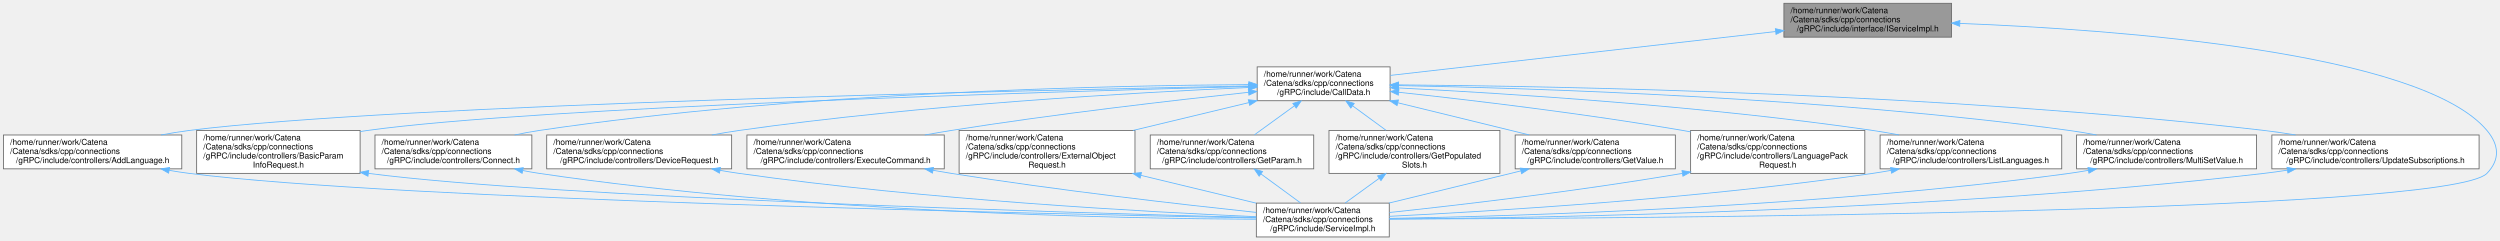
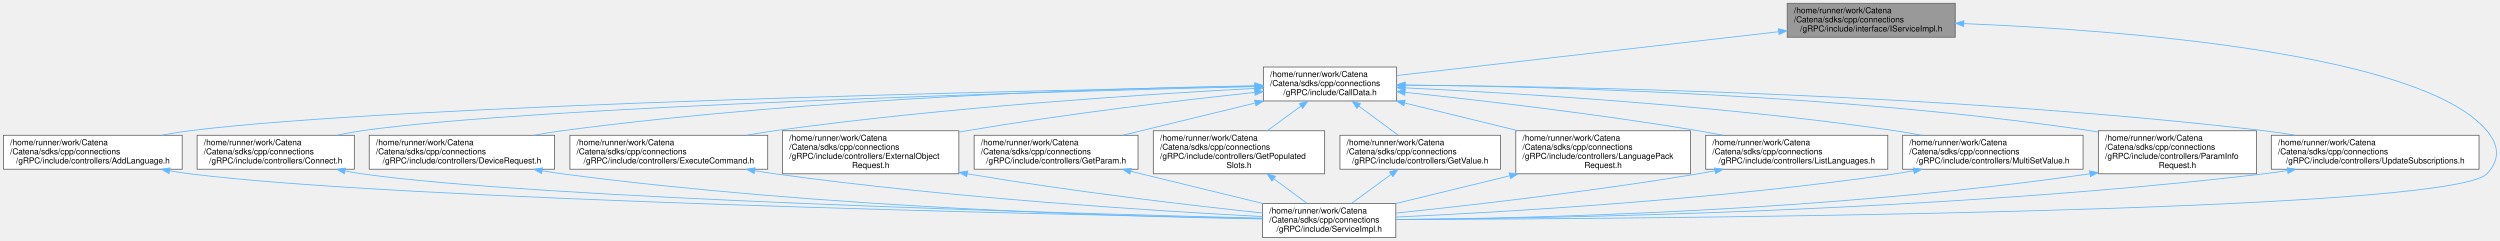
- <svg xmlns="http://www.w3.org/2000/svg" xmlns:xlink="http://www.w3.org/1999/xlink" width="3028pt" height="291pt" viewBox="0.00 0.00 3027.65 291.00">
+ <svg xmlns="http://www.w3.org/2000/svg" xmlns:xlink="http://www.w3.org/1999/xlink" width="3021pt" height="291pt" viewBox="0.00 0.00 3020.64 291.00">
  <g id="graph0" class="graph" transform="scale(1 1) rotate(0) translate(4 287)">
    <g id="Node000001" class="node">
      <g id="a_Node000001">
        <a xlink:title="Interface class for the gRPC API Implementation.">
-           <polygon fill="#999999" stroke="#666666" points="2359.5,-283 2156.5,-283 2156.5,-242 2359.5,-242 2359.5,-283" />
-           <text text-anchor="start" x="2164.5" y="-271" font-family="Helvetica,sans-Serif" font-size="10.00">/home/runner/work/Catena</text>
-           <text text-anchor="start" x="2164.5" y="-260" font-family="Helvetica,sans-Serif" font-size="10.00">/Catena/sdks/cpp/connections</text>
-           <text text-anchor="middle" x="2258" y="-249" font-family="Helvetica,sans-Serif" font-size="10.00">/gRPC/include/interface/IServiceImpl.h</text>
+           <polygon fill="#999999" stroke="#666666" points="2358.5,-283 2155.5,-283 2155.5,-242 2358.5,-242 2358.5,-283" />
+           <text text-anchor="start" x="2163.5" y="-271" font-family="Helvetica,sans-Serif" font-size="10.00">/home/runner/work/Catena</text>
+           <text text-anchor="start" x="2163.5" y="-260" font-family="Helvetica,sans-Serif" font-size="10.00">/Catena/sdks/cpp/connections</text>
+           <text text-anchor="middle" x="2257" y="-249" font-family="Helvetica,sans-Serif" font-size="10.00">/gRPC/include/interface/IServiceImpl.h</text>
        </a>
      </g>
    </g>
    <g id="Node000002" class="node">
      <g id="a_Node000002">
        <a xlink:href="CallData_8h.html" target="_top" xlink:title="Base class for gRPC CallData classes which defines getJWSToken_().">
-           <polygon fill="white" stroke="#666666" points="1679.5,-206 1518.5,-206 1518.5,-165 1679.5,-165 1679.5,-206" />
-           <text text-anchor="start" x="1526.5" y="-194" font-family="Helvetica,sans-Serif" font-size="10.00">/home/runner/work/Catena</text>
-           <text text-anchor="start" x="1526.5" y="-183" font-family="Helvetica,sans-Serif" font-size="10.00">/Catena/sdks/cpp/connections</text>
-           <text text-anchor="middle" x="1599" y="-172" font-family="Helvetica,sans-Serif" font-size="10.00">/gRPC/include/CallData.h</text>
+           <polygon fill="white" stroke="#666666" points="1683.5,-206 1522.5,-206 1522.5,-165 1683.5,-165 1683.5,-206" />
+           <text text-anchor="start" x="1530.5" y="-194" font-family="Helvetica,sans-Serif" font-size="10.00">/home/runner/work/Catena</text>
+           <text text-anchor="start" x="1530.5" y="-183" font-family="Helvetica,sans-Serif" font-size="10.00">/Catena/sdks/cpp/connections</text>
+           <text text-anchor="middle" x="1603" y="-172" font-family="Helvetica,sans-Serif" font-size="10.00">/gRPC/include/CallData.h</text>
        </a>
      </g>
    </g>
    <g id="edge1_Node000001_Node000002" class="edge">
      <g id="a_edge1_Node000001_Node000002">
        <a xlink:title=" ">
-           <path fill="none" stroke="#63b8ff" d="M2146.31,-248.79C2014.04,-233.73 1796.93,-209.03 1679.86,-195.7" />
-           <polygon fill="#63b8ff" stroke="#63b8ff" points="2146.14,-252.29 2156.48,-249.95 2146.94,-245.34 2146.14,-252.29" />
+           <path fill="none" stroke="#63b8ff" d="M2145.1,-248.67C2013.99,-233.63 1799.97,-209.09 1683.95,-195.78" />
+           <polygon fill="#63b8ff" stroke="#63b8ff" points="2144.84,-252.16 2155.17,-249.82 2145.64,-245.21 2144.84,-252.16" />
        </a>
      </g>
    </g>
    <g id="Node000004" class="node">
      <g id="a_Node000004">
        <a xlink:href="gRPC_2include_2ServiceImpl_8h.html" target="_top" xlink:title="Implements Catena gRPC request handlers.">
-           <polygon fill="white" stroke="#666666" points="1678.5,-41 1517.5,-41 1517.5,0 1678.5,0 1678.5,-41" />
-           <text text-anchor="start" x="1525.5" y="-29" font-family="Helvetica,sans-Serif" font-size="10.00">/home/runner/work/Catena</text>
-           <text text-anchor="start" x="1525.5" y="-18" font-family="Helvetica,sans-Serif" font-size="10.00">/Catena/sdks/cpp/connections</text>
-           <text text-anchor="middle" x="1598" y="-7" font-family="Helvetica,sans-Serif" font-size="10.00">/gRPC/include/ServiceImpl.h</text>
+           <polygon fill="white" stroke="#666666" points="1682.5,-41 1521.5,-41 1521.5,0 1682.5,0 1682.5,-41" />
+           <text text-anchor="start" x="1529.5" y="-29" font-family="Helvetica,sans-Serif" font-size="10.00">/home/runner/work/Catena</text>
+           <text text-anchor="start" x="1529.5" y="-18" font-family="Helvetica,sans-Serif" font-size="10.00">/Catena/sdks/cpp/connections</text>
+           <text text-anchor="middle" x="1602" y="-7" font-family="Helvetica,sans-Serif" font-size="10.00">/gRPC/include/ServiceImpl.h</text>
        </a>
      </g>
    </g>
    <g id="edge28_Node000001_Node000004" class="edge">
      <g id="a_edge28_Node000001_Node000004">
        <a xlink:title=" ">
-           <path fill="none" stroke="#63b8ff" d="M2369.76,-258.65C2558.53,-251.23 2927.84,-224.56 3008,-129 3022.85,-111.29 3024.02,-93.66 3008,-77 2961.72,-28.86 1971.22,-22.46 1678.67,-21.62" />
-           <polygon fill="#63b8ff" stroke="#63b8ff" points="2369.39,-255.17 2359.53,-259.04 2369.66,-262.16 2369.39,-255.17" />
+           <path fill="none" stroke="#63b8ff" d="M2368.98,-258.47C2556.58,-250.77 2921.69,-223.69 3001,-129 3015.84,-111.28 3017.01,-93.66 3001,-77 2955.11,-29.26 1973.44,-22.58 1682.54,-21.65" />
+           <polygon fill="#63b8ff" stroke="#63b8ff" points="2368.66,-254.98 2358.81,-258.87 2368.94,-261.97 2368.66,-254.98" />
        </a>
      </g>
    </g>
    <g id="Node000003" class="node">
      <g id="a_Node000003">
        <a xlink:href="AddLanguage_8h.html" target="_top" xlink:title="Implements Catena gRPC AddLanguage.">
          <polygon fill="white" stroke="#666666" points="216,-123.5 0,-123.5 0,-82.5 216,-82.5 216,-123.5" />
          <text text-anchor="start" x="8" y="-111.5" font-family="Helvetica,sans-Serif" font-size="10.00">/home/runner/work/Catena</text>
          <text text-anchor="start" x="8" y="-100.5" font-family="Helvetica,sans-Serif" font-size="10.00">/Catena/sdks/cpp/connections</text>
          <text text-anchor="middle" x="108" y="-89.5" font-family="Helvetica,sans-Serif" font-size="10.00">/gRPC/include/controllers/AddLanguage.h</text>
        </a>
      </g>
    </g>
    <g id="edge2_Node000002_Node000003" class="edge">
      <g id="a_edge2_Node000002_Node000003">
        <a xlink:title=" ">
-           <path fill="none" stroke="#63b8ff" d="M1508.08,-182.85C1243.06,-177.71 474.37,-160.45 225,-129 213.87,-127.6 202.23,-125.67 190.79,-123.51" />
-           <polygon fill="#63b8ff" stroke="#63b8ff" points="1508.36,-186.35 1518.43,-183.05 1508.5,-179.35 1508.36,-186.35" />
+           <path fill="none" stroke="#63b8ff" d="M1511.81,-182.85C1246.02,-177.74 475.1,-160.52 225,-129 213.87,-127.6 202.23,-125.67 190.79,-123.51" />
+           <polygon fill="#63b8ff" stroke="#63b8ff" points="1512.13,-186.36 1522.19,-183.05 1512.26,-179.36 1512.13,-186.36" />
        </a>
      </g>
    </g>
    <g id="Node000005" class="node">
      <g id="a_Node000005">
-         <a xlink:href="gRPC_2include_2controllers_2BasicParamInfoRequest_8h.html" target="_top" xlink:title="Implements Catena gRPC BasicParamInfoRequest.">
-           <polygon fill="white" stroke="#666666" points="432,-129 234,-129 234,-77 432,-77 432,-129" />
-           <text text-anchor="start" x="242" y="-117" font-family="Helvetica,sans-Serif" font-size="10.00">/home/runner/work/Catena</text>
-           <text text-anchor="start" x="242" y="-106" font-family="Helvetica,sans-Serif" font-size="10.00">/Catena/sdks/cpp/connections</text>
-           <text text-anchor="start" x="242" y="-95" font-family="Helvetica,sans-Serif" font-size="10.00">/gRPC/include/controllers/BasicParam</text>
-           <text text-anchor="middle" x="333" y="-84" font-family="Helvetica,sans-Serif" font-size="10.00">InfoRequest.h</text>
+         <a xlink:href="connections_2gRPC_2include_2controllers_2Connect_8h.html" target="_top" xlink:title="Implements Catena gRPC Connect.">
+           <polygon fill="white" stroke="#666666" points="424,-123.5 234,-123.5 234,-82.5 424,-82.5 424,-123.5" />
+           <text text-anchor="start" x="242" y="-111.5" font-family="Helvetica,sans-Serif" font-size="10.00">/home/runner/work/Catena</text>
+           <text text-anchor="start" x="242" y="-100.5" font-family="Helvetica,sans-Serif" font-size="10.00">/Catena/sdks/cpp/connections</text>
+           <text text-anchor="middle" x="329" y="-89.5" font-family="Helvetica,sans-Serif" font-size="10.00">/gRPC/include/controllers/Connect.h</text>
        </a>
      </g>
    </g>
    <g id="edge4_Node000002_Node000005" class="edge">
      <g id="a_edge4_Node000002_Node000005">
        <a xlink:title=" ">
-           <path fill="none" stroke="#63b8ff" d="M1507.87,-182.25C1272.17,-176.09 646.53,-157.48 441,-129 438.05,-128.59 435.05,-128.14 432.04,-127.65" />
-           <polygon fill="#63b8ff" stroke="#63b8ff" points="1508.03,-185.75 1518.12,-182.51 1508.21,-178.76 1508.03,-185.75" />
+           <path fill="none" stroke="#63b8ff" d="M1512.19,-182.41C1275,-176.58 640.91,-158.65 433,-129 423.16,-127.6 412.9,-125.69 402.81,-123.55" />
+           <polygon fill="#63b8ff" stroke="#63b8ff" points="1512.42,-185.91 1522.5,-182.66 1512.59,-178.92 1512.42,-185.91" />
        </a>
      </g>
    </g>
    <g id="Node000006" class="node">
      <g id="a_Node000006">
-         <a xlink:href="connections_2gRPC_2include_2controllers_2Connect_8h.html" target="_top" xlink:title="Implements Catena gRPC Connect.">
-           <polygon fill="white" stroke="#666666" points="640,-123.5 450,-123.5 450,-82.5 640,-82.5 640,-123.5" />
-           <text text-anchor="start" x="458" y="-111.5" font-family="Helvetica,sans-Serif" font-size="10.00">/home/runner/work/Catena</text>
-           <text text-anchor="start" x="458" y="-100.5" font-family="Helvetica,sans-Serif" font-size="10.00">/Catena/sdks/cpp/connections</text>
-           <text text-anchor="middle" x="545" y="-89.5" font-family="Helvetica,sans-Serif" font-size="10.00">/gRPC/include/controllers/Connect.h</text>
+         <a xlink:href="gRPC_2include_2controllers_2DeviceRequest_8h.html" target="_top" xlink:title="Implements Catena gRPC DeviceRequest.">
+           <polygon fill="white" stroke="#666666" points="666,-123.5 442,-123.5 442,-82.5 666,-82.5 666,-123.5" />
+           <text text-anchor="start" x="450" y="-111.5" font-family="Helvetica,sans-Serif" font-size="10.00">/home/runner/work/Catena</text>
+           <text text-anchor="start" x="450" y="-100.5" font-family="Helvetica,sans-Serif" font-size="10.00">/Catena/sdks/cpp/connections</text>
+           <text text-anchor="middle" x="554" y="-89.5" font-family="Helvetica,sans-Serif" font-size="10.00">/gRPC/include/controllers/DeviceRequest.h</text>
        </a>
      </g>
    </g>
    <g id="edge6_Node000002_Node000006" class="edge">
      <g id="a_edge6_Node000002_Node000006">
        <a xlink:title=" ">
-           <path fill="none" stroke="#63b8ff" d="M1508.3,-184.54C1338.64,-183.44 962.1,-175.4 649,-129 639.26,-127.56 629.1,-125.64 619.11,-123.51" />
-           <polygon fill="#63b8ff" stroke="#63b8ff" points="1508.42,-188.04 1518.44,-184.6 1508.46,-181.04 1508.42,-188.04" />
+           <path fill="none" stroke="#63b8ff" d="M1512.05,-183.4C1345.36,-180.42 980.01,-169.42 675,-129 663.94,-127.53 652.38,-125.63 640.99,-123.53" />
+           <polygon fill="#63b8ff" stroke="#63b8ff" points="1512.19,-186.9 1522.25,-183.57 1512.32,-179.9 1512.19,-186.9" />
        </a>
      </g>
    </g>
    <g id="Node000007" class="node">
      <g id="a_Node000007">
-         <a xlink:href="gRPC_2include_2controllers_2DeviceRequest_8h.html" target="_top" xlink:title="Implements Catena gRPC DeviceRequest.">
-           <polygon fill="white" stroke="#666666" points="882,-123.5 658,-123.5 658,-82.5 882,-82.5 882,-123.5" />
-           <text text-anchor="start" x="666" y="-111.5" font-family="Helvetica,sans-Serif" font-size="10.00">/home/runner/work/Catena</text>
-           <text text-anchor="start" x="666" y="-100.5" font-family="Helvetica,sans-Serif" font-size="10.00">/Catena/sdks/cpp/connections</text>
-           <text text-anchor="middle" x="770" y="-89.5" font-family="Helvetica,sans-Serif" font-size="10.00">/gRPC/include/controllers/DeviceRequest.h</text>
+         <a xlink:href="gRPC_2include_2controllers_2ExecuteCommand_8h.html" target="_top" xlink:title="Implements Catena gRPC ExecuteCommand.">
+           <polygon fill="white" stroke="#666666" points="923.5,-123.5 684.5,-123.5 684.5,-82.5 923.5,-82.5 923.5,-123.5" />
+           <text text-anchor="start" x="692.5" y="-111.5" font-family="Helvetica,sans-Serif" font-size="10.00">/home/runner/work/Catena</text>
+           <text text-anchor="start" x="692.5" y="-100.5" font-family="Helvetica,sans-Serif" font-size="10.00">/Catena/sdks/cpp/connections</text>
+           <text text-anchor="middle" x="804" y="-89.5" font-family="Helvetica,sans-Serif" font-size="10.00">/gRPC/include/controllers/ExecuteCommand.h</text>
        </a>
      </g>
    </g>
    <g id="edge8_Node000002_Node000007" class="edge">
      <g id="a_edge8_Node000002_Node000007">
        <a xlink:title=" ">
-           <path fill="none" stroke="#63b8ff" d="M1508.18,-181.03C1373.07,-175.04 1111.39,-160.28 891,-129 880.27,-127.48 869.07,-125.58 858,-123.52" />
-           <polygon fill="#63b8ff" stroke="#63b8ff" points="1508.33,-184.54 1518.48,-181.48 1508.64,-177.55 1508.33,-184.54" />
+           <path fill="none" stroke="#63b8ff" d="M1512.13,-180.17C1382.8,-173.29 1138.44,-157.61 932,-129 920.9,-127.46 909.3,-125.58 897.82,-123.55" />
+           <polygon fill="#63b8ff" stroke="#63b8ff" points="1512.21,-183.68 1522.38,-180.71 1512.58,-176.69 1512.21,-183.68" />
        </a>
      </g>
    </g>
    <g id="Node000008" class="node">
      <g id="a_Node000008">
-         <a xlink:href="gRPC_2include_2controllers_2ExecuteCommand_8h.html" target="_top" xlink:title="Implements Catena gRPC ExecuteCommand.">
-           <polygon fill="white" stroke="#666666" points="1139.5,-123.5 900.5,-123.5 900.5,-82.5 1139.5,-82.5 1139.5,-123.5" />
-           <text text-anchor="start" x="908.5" y="-111.5" font-family="Helvetica,sans-Serif" font-size="10.00">/home/runner/work/Catena</text>
-           <text text-anchor="start" x="908.5" y="-100.5" font-family="Helvetica,sans-Serif" font-size="10.00">/Catena/sdks/cpp/connections</text>
-           <text text-anchor="middle" x="1020" y="-89.5" font-family="Helvetica,sans-Serif" font-size="10.00">/gRPC/include/controllers/ExecuteCommand.h</text>
+         <a xlink:href="ExternalObjectRequest_8h.html" target="_top" xlink:title="Implements Catena gRPC ExternalObjectRequest.">
+           <polygon fill="white" stroke="#666666" points="1154.5,-129 941.5,-129 941.5,-77 1154.5,-77 1154.5,-129" />
+           <text text-anchor="start" x="949.5" y="-117" font-family="Helvetica,sans-Serif" font-size="10.00">/home/runner/work/Catena</text>
+           <text text-anchor="start" x="949.5" y="-106" font-family="Helvetica,sans-Serif" font-size="10.00">/Catena/sdks/cpp/connections</text>
+           <text text-anchor="start" x="949.5" y="-95" font-family="Helvetica,sans-Serif" font-size="10.00">/gRPC/include/controllers/ExternalObject</text>
+           <text text-anchor="middle" x="1048" y="-84" font-family="Helvetica,sans-Serif" font-size="10.00">Request.h</text>
        </a>
      </g>
    </g>
    <g id="edge10_Node000002_Node000008" class="edge">
      <g id="a_edge10_Node000002_Node000008">
        <a xlink:title=" ">
-           <path fill="none" stroke="#63b8ff" d="M1508.07,-175.21C1416.79,-165.44 1272.28,-148.76 1148,-129 1137.6,-127.35 1126.76,-125.47 1115.97,-123.5" />
-           <polygon fill="#63b8ff" stroke="#63b8ff" points="1507.79,-178.7 1518.1,-176.28 1508.53,-171.74 1507.79,-178.7" />
+           <path fill="none" stroke="#63b8ff" d="M1512.12,-175.33C1423.1,-165.8 1283.77,-149.44 1164,-129 1160.95,-128.48 1157.87,-127.94 1154.75,-127.37" />
+           <polygon fill="#63b8ff" stroke="#63b8ff" points="1511.87,-178.82 1522.18,-176.4 1512.61,-171.86 1511.87,-178.82" />
        </a>
      </g>
    </g>
    <g id="Node000009" class="node">
      <g id="a_Node000009">
-         <a xlink:href="ExternalObjectRequest_8h.html" target="_top" xlink:title="Implements Catena gRPC ExternalObjectRequest.">
-           <polygon fill="white" stroke="#666666" points="1370.5,-129 1157.5,-129 1157.5,-77 1370.5,-77 1370.5,-129" />
-           <text text-anchor="start" x="1165.5" y="-117" font-family="Helvetica,sans-Serif" font-size="10.00">/home/runner/work/Catena</text>
-           <text text-anchor="start" x="1165.5" y="-106" font-family="Helvetica,sans-Serif" font-size="10.00">/Catena/sdks/cpp/connections</text>
-           <text text-anchor="start" x="1165.5" y="-95" font-family="Helvetica,sans-Serif" font-size="10.00">/gRPC/include/controllers/ExternalObject</text>
-           <text text-anchor="middle" x="1264" y="-84" font-family="Helvetica,sans-Serif" font-size="10.00">Request.h</text>
+         <a xlink:href="gRPC_2include_2controllers_2GetParam_8h.html" target="_top" xlink:title="Implements Catena gRPC GetParam.">
+           <polygon fill="white" stroke="#666666" points="1371,-123.5 1173,-123.5 1173,-82.5 1371,-82.5 1371,-123.5" />
+           <text text-anchor="start" x="1181" y="-111.5" font-family="Helvetica,sans-Serif" font-size="10.00">/home/runner/work/Catena</text>
+           <text text-anchor="start" x="1181" y="-100.5" font-family="Helvetica,sans-Serif" font-size="10.00">/Catena/sdks/cpp/connections</text>
+           <text text-anchor="middle" x="1272" y="-89.5" font-family="Helvetica,sans-Serif" font-size="10.00">/gRPC/include/controllers/GetParam.h</text>
        </a>
      </g>
    </g>
    <g id="edge12_Node000002_Node000009" class="edge">
      <g id="a_edge12_Node000002_Node000009">
        <a xlink:title=" ">
-           <path fill="none" stroke="#63b8ff" d="M1508.38,-162.72C1465.07,-152.32 1413,-139.8 1368.07,-129.01" />
-           <polygon fill="#63b8ff" stroke="#63b8ff" points="1507.79,-166.18 1518.33,-165.12 1509.43,-159.38 1507.79,-166.18" />
+           <path fill="none" stroke="#63b8ff" d="M1512.59,-162.51C1462.49,-150.33 1400.73,-135.31 1352.34,-123.54" />
+           <polygon fill="#63b8ff" stroke="#63b8ff" points="1511.91,-165.95 1522.45,-164.91 1513.56,-159.15 1511.91,-165.95" />
        </a>
      </g>
    </g>
    <g id="Node000010" class="node">
      <g id="a_Node000010">
-         <a xlink:href="gRPC_2include_2controllers_2GetParam_8h.html" target="_top" xlink:title="Implements Catena gRPC GetParam.">
-           <polygon fill="white" stroke="#666666" points="1587,-123.5 1389,-123.5 1389,-82.5 1587,-82.5 1587,-123.5" />
-           <text text-anchor="start" x="1397" y="-111.5" font-family="Helvetica,sans-Serif" font-size="10.00">/home/runner/work/Catena</text>
-           <text text-anchor="start" x="1397" y="-100.5" font-family="Helvetica,sans-Serif" font-size="10.00">/Catena/sdks/cpp/connections</text>
-           <text text-anchor="middle" x="1488" y="-89.5" font-family="Helvetica,sans-Serif" font-size="10.00">/gRPC/include/controllers/GetParam.h</text>
+         <a xlink:href="gRPC_2include_2controllers_2GetPopulatedSlots_8h.html" target="_top" xlink:title="Implements Catena gRPC GetPopulatedSlots.">
+           <polygon fill="white" stroke="#666666" points="1596.5,-129 1389.5,-129 1389.5,-77 1596.5,-77 1596.5,-129" />
+           <text text-anchor="start" x="1397.5" y="-117" font-family="Helvetica,sans-Serif" font-size="10.00">/home/runner/work/Catena</text>
+           <text text-anchor="start" x="1397.5" y="-106" font-family="Helvetica,sans-Serif" font-size="10.00">/Catena/sdks/cpp/connections</text>
+           <text text-anchor="start" x="1397.5" y="-95" font-family="Helvetica,sans-Serif" font-size="10.00">/gRPC/include/controllers/GetPopulated</text>
+           <text text-anchor="middle" x="1493" y="-84" font-family="Helvetica,sans-Serif" font-size="10.00">Slots.h</text>
        </a>
      </g>
    </g>
    <g id="edge14_Node000002_Node000010" class="edge">
      <g id="a_edge14_Node000002_Node000010">
        <a xlink:title=" ">
-           <path fill="none" stroke="#63b8ff" d="M1563.46,-158.72C1547.84,-147.4 1529.79,-134.31 1515.26,-123.77" />
-           <polygon fill="#63b8ff" stroke="#63b8ff" points="1561.7,-161.77 1571.85,-164.81 1565.81,-156.1 1561.7,-161.77" />
+           <path fill="none" stroke="#63b8ff" d="M1567.89,-158.81C1554.99,-149.36 1540.39,-138.68 1527.54,-129.28" />
+           <polygon fill="#63b8ff" stroke="#63b8ff" points="1565.95,-161.73 1576.09,-164.81 1570.09,-156.08 1565.95,-161.73" />
        </a>
      </g>
    </g>
    <g id="Node000011" class="node">
      <g id="a_Node000011">
-         <a xlink:href="gRPC_2include_2controllers_2GetPopulatedSlots_8h.html" target="_top" xlink:title="Implements Catena gRPC GetPopulatedSlots.">
-           <polygon fill="white" stroke="#666666" points="1812.5,-129 1605.5,-129 1605.5,-77 1812.5,-77 1812.5,-129" />
-           <text text-anchor="start" x="1613.5" y="-117" font-family="Helvetica,sans-Serif" font-size="10.00">/home/runner/work/Catena</text>
-           <text text-anchor="start" x="1613.5" y="-106" font-family="Helvetica,sans-Serif" font-size="10.00">/Catena/sdks/cpp/connections</text>
-           <text text-anchor="start" x="1613.5" y="-95" font-family="Helvetica,sans-Serif" font-size="10.00">/gRPC/include/controllers/GetPopulated</text>
-           <text text-anchor="middle" x="1709" y="-84" font-family="Helvetica,sans-Serif" font-size="10.00">Slots.h</text>
+         <a xlink:href="gRPC_2include_2controllers_2GetValue_8h.html" target="_top" xlink:title="Implements Catena gRPC GetValue.">
+           <polygon fill="white" stroke="#666666" points="1809,-123.5 1615,-123.5 1615,-82.5 1809,-82.5 1809,-123.5" />
+           <text text-anchor="start" x="1623" y="-111.5" font-family="Helvetica,sans-Serif" font-size="10.00">/home/runner/work/Catena</text>
+           <text text-anchor="start" x="1623" y="-100.5" font-family="Helvetica,sans-Serif" font-size="10.00">/Catena/sdks/cpp/connections</text>
+           <text text-anchor="middle" x="1712" y="-89.5" font-family="Helvetica,sans-Serif" font-size="10.00">/gRPC/include/controllers/GetValue.h</text>
        </a>
      </g>
    </g>
    <g id="edge16_Node000002_Node000011" class="edge">
      <g id="a_edge16_Node000002_Node000011">
        <a xlink:title=" ">
-           <path fill="none" stroke="#63b8ff" d="M1634.11,-158.81C1647.01,-149.36 1661.61,-138.68 1674.46,-129.28" />
-           <polygon fill="#63b8ff" stroke="#63b8ff" points="1631.91,-156.08 1625.91,-164.81 1636.05,-161.73 1631.91,-156.08" />
+           <path fill="none" stroke="#63b8ff" d="M1637.9,-158.72C1653.24,-147.4 1670.96,-134.31 1685.23,-123.77" />
+           <polygon fill="#63b8ff" stroke="#63b8ff" points="1635.63,-156.05 1629.66,-164.81 1639.79,-161.68 1635.63,-156.05" />
        </a>
      </g>
    </g>
    <g id="Node000012" class="node">
      <g id="a_Node000012">
-         <a xlink:href="gRPC_2include_2controllers_2GetValue_8h.html" target="_top" xlink:title="Implements Catena gRPC GetValue.">
-           <polygon fill="white" stroke="#666666" points="2025,-123.5 1831,-123.5 1831,-82.5 2025,-82.5 2025,-123.5" />
-           <text text-anchor="start" x="1839" y="-111.5" font-family="Helvetica,sans-Serif" font-size="10.00">/home/runner/work/Catena</text>
-           <text text-anchor="start" x="1839" y="-100.5" font-family="Helvetica,sans-Serif" font-size="10.00">/Catena/sdks/cpp/connections</text>
-           <text text-anchor="middle" x="1928" y="-89.5" font-family="Helvetica,sans-Serif" font-size="10.00">/gRPC/include/controllers/GetValue.h</text>
+         <a xlink:href="LanguagePackRequest_8h.html" target="_top" xlink:title="Implements Catena gRPC LanguagePackRequest.">
+           <polygon fill="white" stroke="#666666" points="2038.5,-129 1827.5,-129 1827.5,-77 2038.5,-77 2038.5,-129" />
+           <text text-anchor="start" x="1835.5" y="-117" font-family="Helvetica,sans-Serif" font-size="10.00">/home/runner/work/Catena</text>
+           <text text-anchor="start" x="1835.5" y="-106" font-family="Helvetica,sans-Serif" font-size="10.00">/Catena/sdks/cpp/connections</text>
+           <text text-anchor="start" x="1835.5" y="-95" font-family="Helvetica,sans-Serif" font-size="10.00">/gRPC/include/controllers/LanguagePack</text>
+           <text text-anchor="middle" x="1933" y="-84" font-family="Helvetica,sans-Serif" font-size="10.00">Request.h</text>
        </a>
      </g>
    </g>
    <g id="edge18_Node000002_Node000012" class="edge">
      <g id="a_edge18_Node000002_Node000012">
        <a xlink:title=" ">
-           <path fill="none" stroke="#63b8ff" d="M1688.86,-162.51C1738.66,-150.33 1800.04,-135.31 1848.15,-123.54" />
-           <polygon fill="#63b8ff" stroke="#63b8ff" points="1687.94,-159.13 1679.06,-164.91 1689.61,-165.93 1687.94,-159.13" />
+           <path fill="none" stroke="#63b8ff" d="M1693.07,-162.53C1735.53,-152.17 1786.41,-139.76 1830.36,-129.04" />
+           <polygon fill="#63b8ff" stroke="#63b8ff" points="1692.19,-159.14 1683.31,-164.91 1693.85,-165.94 1692.19,-159.14" />
        </a>
      </g>
    </g>
    <g id="Node000013" class="node">
      <g id="a_Node000013">
-         <a xlink:href="LanguagePackRequest_8h.html" target="_top" xlink:title="Implements Catena gRPC LanguagePackRequest.">
-           <polygon fill="white" stroke="#666666" points="2254.5,-129 2043.5,-129 2043.5,-77 2254.5,-77 2254.5,-129" />
-           <text text-anchor="start" x="2051.5" y="-117" font-family="Helvetica,sans-Serif" font-size="10.00">/home/runner/work/Catena</text>
-           <text text-anchor="start" x="2051.5" y="-106" font-family="Helvetica,sans-Serif" font-size="10.00">/Catena/sdks/cpp/connections</text>
-           <text text-anchor="start" x="2051.5" y="-95" font-family="Helvetica,sans-Serif" font-size="10.00">/gRPC/include/controllers/LanguagePack</text>
-           <text text-anchor="middle" x="2149" y="-84" font-family="Helvetica,sans-Serif" font-size="10.00">Request.h</text>
+         <a xlink:href="ListLanguages_8h.html" target="_top" xlink:title="Implements Catena gRPC ListLanguages.">
+           <polygon fill="white" stroke="#666666" points="2277,-123.5 2057,-123.5 2057,-82.5 2277,-82.5 2277,-123.5" />
+           <text text-anchor="start" x="2065" y="-111.5" font-family="Helvetica,sans-Serif" font-size="10.00">/home/runner/work/Catena</text>
+           <text text-anchor="start" x="2065" y="-100.5" font-family="Helvetica,sans-Serif" font-size="10.00">/Catena/sdks/cpp/connections</text>
+           <text text-anchor="middle" x="2167" y="-89.5" font-family="Helvetica,sans-Serif" font-size="10.00">/gRPC/include/controllers/ListLanguages.h</text>
        </a>
      </g>
    </g>
    <g id="edge20_Node000002_Node000013" class="edge">
      <g id="a_edge20_Node000002_Node000013">
        <a xlink:title=" ">
-           <path fill="none" stroke="#63b8ff" d="M1689.87,-175.24C1778.11,-165.7 1915.7,-149.37 2034,-129 2037.12,-128.46 2040.29,-127.9 2043.48,-127.31" />
-           <polygon fill="#63b8ff" stroke="#63b8ff" points="1689.46,-171.76 1679.89,-176.31 1690.2,-178.72 1689.46,-171.76" />
+           <path fill="none" stroke="#63b8ff" d="M1693.87,-175.4C1784.03,-165.85 1926,-149.39 2048,-129 2057.79,-127.36 2067.99,-125.49 2078.13,-123.51" />
+           <polygon fill="#63b8ff" stroke="#63b8ff" points="1693.26,-171.94 1683.68,-176.47 1693.99,-178.91 1693.26,-171.94" />
        </a>
      </g>
    </g>
    <g id="Node000014" class="node">
      <g id="a_Node000014">
-         <a xlink:href="ListLanguages_8h.html" target="_top" xlink:title="Implements Catena gRPC ListLanguages.">
-           <polygon fill="white" stroke="#666666" points="2493,-123.5 2273,-123.5 2273,-82.5 2493,-82.5 2493,-123.5" />
-           <text text-anchor="start" x="2281" y="-111.5" font-family="Helvetica,sans-Serif" font-size="10.00">/home/runner/work/Catena</text>
-           <text text-anchor="start" x="2281" y="-100.5" font-family="Helvetica,sans-Serif" font-size="10.00">/Catena/sdks/cpp/connections</text>
-           <text text-anchor="middle" x="2383" y="-89.5" font-family="Helvetica,sans-Serif" font-size="10.00">/gRPC/include/controllers/ListLanguages.h</text>
+         <a xlink:href="gRPC_2include_2controllers_2MultiSetValue_8h.html" target="_top" xlink:title="Generic CallData class for the SetValue and MultiSetValue RPCs.">
+           <polygon fill="white" stroke="#666666" points="2513,-123.5 2295,-123.5 2295,-82.5 2513,-82.5 2513,-123.5" />
+           <text text-anchor="start" x="2303" y="-111.5" font-family="Helvetica,sans-Serif" font-size="10.00">/home/runner/work/Catena</text>
+           <text text-anchor="start" x="2303" y="-100.5" font-family="Helvetica,sans-Serif" font-size="10.00">/Catena/sdks/cpp/connections</text>
+           <text text-anchor="middle" x="2404" y="-89.5" font-family="Helvetica,sans-Serif" font-size="10.00">/gRPC/include/controllers/MultiSetValue.h</text>
        </a>
      </g>
    </g>
    <g id="edge22_Node000002_Node000014" class="edge">
      <g id="a_edge22_Node000002_Node000014">
        <a xlink:title=" ">
-           <path fill="none" stroke="#63b8ff" d="M1689.91,-180.48C1818.34,-174 2060.03,-158.82 2264,-129 2274.44,-127.47 2285.35,-125.59 2296.13,-123.55" />
-           <polygon fill="#63b8ff" stroke="#63b8ff" points="1689.54,-177 1679.72,-180.99 1689.88,-183.99 1689.54,-177" />
+           <path fill="none" stroke="#63b8ff" d="M1693.56,-180.83C1824.74,-174.67 2075.04,-159.79 2286,-129 2296.46,-127.47 2307.39,-125.58 2318.19,-123.51" />
+           <polygon fill="#63b8ff" stroke="#63b8ff" points="1693.38,-177.33 1683.55,-181.29 1693.7,-184.32 1693.38,-177.33" />
        </a>
      </g>
    </g>
    <g id="Node000015" class="node">
      <g id="a_Node000015">
-         <a xlink:href="gRPC_2include_2controllers_2MultiSetValue_8h.html" target="_top" xlink:title="Generic CallData class for the SetValue and MultiSetValue RPCs.">
-           <polygon fill="white" stroke="#666666" points="2729,-123.5 2511,-123.5 2511,-82.5 2729,-82.5 2729,-123.5" />
-           <text text-anchor="start" x="2519" y="-111.5" font-family="Helvetica,sans-Serif" font-size="10.00">/home/runner/work/Catena</text>
-           <text text-anchor="start" x="2519" y="-100.5" font-family="Helvetica,sans-Serif" font-size="10.00">/Catena/sdks/cpp/connections</text>
-           <text text-anchor="middle" x="2620" y="-89.5" font-family="Helvetica,sans-Serif" font-size="10.00">/gRPC/include/controllers/MultiSetValue.h</text>
+         <a xlink:href="gRPC_2include_2controllers_2ParamInfoRequest_8h.html" target="_top" xlink:title="Implements gRPC ParamInfoRequest controller.">
+           <polygon fill="white" stroke="#666666" points="2722.5,-129 2531.5,-129 2531.5,-77 2722.5,-77 2722.5,-129" />
+           <text text-anchor="start" x="2539.5" y="-117" font-family="Helvetica,sans-Serif" font-size="10.00">/home/runner/work/Catena</text>
+           <text text-anchor="start" x="2539.5" y="-106" font-family="Helvetica,sans-Serif" font-size="10.00">/Catena/sdks/cpp/connections</text>
+           <text text-anchor="start" x="2539.5" y="-95" font-family="Helvetica,sans-Serif" font-size="10.00">/gRPC/include/controllers/ParamInfo</text>
+           <text text-anchor="middle" x="2627" y="-84" font-family="Helvetica,sans-Serif" font-size="10.00">Request.h</text>
        </a>
      </g>
    </g>
    <g id="edge24_Node000002_Node000015" class="edge">
      <g id="a_edge24_Node000002_Node000015">
        <a xlink:title=" ">
-           <path fill="none" stroke="#63b8ff" d="M1689.72,-183.34C1852.95,-180.27 2206.64,-169.14 2502,-129 2512.79,-127.53 2524.07,-125.63 2535.18,-123.53" />
-           <polygon fill="#63b8ff" stroke="#63b8ff" points="1689.66,-179.84 1679.72,-183.52 1689.79,-186.84 1689.66,-179.84" />
+           <path fill="none" stroke="#63b8ff" d="M1693.83,-184.22C1859.4,-182.55 2220.97,-173.58 2522,-129 2525.06,-128.55 2528.16,-128.05 2531.28,-127.51" />
+           <polygon fill="#63b8ff" stroke="#63b8ff" points="1693.66,-180.72 1683.69,-184.31 1693.73,-187.72 1693.66,-180.72" />
        </a>
      </g>
    </g>
    <g id="Node000016" class="node">
      <g id="a_Node000016">
        <a xlink:href="UpdateSubscriptions_8h.html" target="_top" xlink:title="Implements Catena gRPC UpdateSubscriptions.">
-           <polygon fill="white" stroke="#666666" points="2998.5,-123.5 2747.5,-123.5 2747.5,-82.5 2998.5,-82.5 2998.5,-123.5" />
-           <text text-anchor="start" x="2755.5" y="-111.5" font-family="Helvetica,sans-Serif" font-size="10.00">/home/runner/work/Catena</text>
-           <text text-anchor="start" x="2755.5" y="-100.5" font-family="Helvetica,sans-Serif" font-size="10.00">/Catena/sdks/cpp/connections</text>
-           <text text-anchor="middle" x="2873" y="-89.5" font-family="Helvetica,sans-Serif" font-size="10.00">/gRPC/include/controllers/UpdateSubscriptions.h</text>
+           <polygon fill="white" stroke="#666666" points="2991.5,-123.5 2740.5,-123.5 2740.5,-82.5 2991.5,-82.5 2991.5,-123.5" />
+           <text text-anchor="start" x="2748.5" y="-111.5" font-family="Helvetica,sans-Serif" font-size="10.00">/home/runner/work/Catena</text>
+           <text text-anchor="start" x="2748.5" y="-100.5" font-family="Helvetica,sans-Serif" font-size="10.00">/Catena/sdks/cpp/connections</text>
+           <text text-anchor="middle" x="2866" y="-89.5" font-family="Helvetica,sans-Serif" font-size="10.00">/gRPC/include/controllers/UpdateSubscriptions.h</text>
        </a>
      </g>
    </g>
    <g id="edge26_Node000002_Node000016" class="edge">
      <g id="a_edge26_Node000002_Node000016">
        <a xlink:title=" ">
-           <path fill="none" stroke="#63b8ff" d="M1689.87,-184.21C1883.32,-182.68 2349.92,-174.18 2738,-129 2750.43,-127.55 2763.44,-125.65 2776.27,-123.53" />
-           <polygon fill="#63b8ff" stroke="#63b8ff" points="1689.72,-180.71 1679.75,-184.29 1689.77,-187.71 1689.72,-180.71" />
+           <path fill="none" stroke="#63b8ff" d="M1693.79,-184.2C1885.98,-182.64 2347.84,-174.07 2732,-129 2744.34,-127.55 2757.25,-125.65 2769.99,-123.53" />
+           <polygon fill="#63b8ff" stroke="#63b8ff" points="1693.71,-180.7 1683.73,-184.27 1693.76,-187.7 1693.71,-180.7" />
        </a>
      </g>
    </g>
    <g id="edge3_Node000003_Node000004" class="edge">
      <g id="a_edge3_Node000003_Node000004">
        <a xlink:title=" ">
-           <path fill="none" stroke="#63b8ff" d="M200.75,-80.68C208.92,-79.26 217.09,-78 225,-77 477.52,-45.15 1262.93,-27.84 1517.48,-22.95" />
-           <polygon fill="#63b8ff" stroke="#63b8ff" points="200.01,-77.26 190.79,-82.49 201.26,-84.15 200.01,-77.26" />
+           <path fill="none" stroke="#63b8ff" d="M200.75,-80.68C208.92,-79.26 217.09,-78 225,-77 478.25,-45.08 1265.96,-27.81 1521.25,-22.95" />
+           <polygon fill="#63b8ff" stroke="#63b8ff" points="200.01,-77.26 190.79,-82.49 201.26,-84.14 200.01,-77.26" />
        </a>
      </g>
    </g>
    <g id="edge5_Node000005_Node000004" class="edge">
      <g id="a_edge5_Node000005_Node000004">
        <a xlink:title=" ">
-           <path fill="none" stroke="#63b8ff" d="M442.2,-76.98C668.71,-47.55 1293.56,-29.28 1517.19,-23.49" />
-           <polygon fill="#63b8ff" stroke="#63b8ff" points="441.48,-73.55 432.04,-78.35 442.41,-80.49 441.48,-73.55" />
+           <path fill="none" stroke="#63b8ff" d="M412.78,-80.43C419.59,-79.11 426.39,-77.94 433,-77 643.7,-46.95 1292.44,-28.91 1521.16,-23.35" />
+           <polygon fill="#63b8ff" stroke="#63b8ff" points="411.91,-77.03 402.81,-82.45 413.31,-83.89 411.91,-77.03" />
        </a>
      </g>
    </g>
    <g id="edge7_Node000006_Node000004" class="edge">
      <g id="a_edge7_Node000006_Node000004">
        <a xlink:title=" ">
-           <path fill="none" stroke="#63b8ff" d="M628.98,-80.47C635.73,-79.15 642.46,-77.97 649,-77 967.96,-29.72 1352.81,-22.28 1517.21,-21.41" />
-           <polygon fill="#63b8ff" stroke="#63b8ff" points="628.2,-77.06 619.11,-82.49 629.61,-83.92 628.2,-77.06" />
+           <path fill="none" stroke="#63b8ff" d="M650.89,-80.7C659.02,-79.3 667.14,-78.04 675,-77 986.07,-35.77 1359.95,-25.15 1521.34,-22.43" />
+           <polygon fill="#63b8ff" stroke="#63b8ff" points="650.22,-77.27 640.99,-82.47 651.44,-84.16 650.22,-77.27" />
        </a>
      </g>
    </g>
    <g id="edge9_Node000007_Node000004" class="edge">
      <g id="a_edge9_Node000007_Node000004">
        <a xlink:title=" ">
-           <path fill="none" stroke="#63b8ff" d="M867.88,-80.69C875.68,-79.33 883.46,-78.07 891,-77 1116.66,-44.96 1385.67,-30.24 1517.32,-24.54" />
-           <polygon fill="#63b8ff" stroke="#63b8ff" points="867.22,-77.26 858,-82.48 868.46,-84.14 867.22,-77.26" />
+           <path fill="none" stroke="#63b8ff" d="M907.79,-80.73C915.97,-79.36 924.11,-78.09 932,-77 1143.71,-47.65 1395.38,-31.89 1521.5,-25.3" />
+           <polygon fill="#63b8ff" stroke="#63b8ff" points="907.08,-77.3 897.82,-82.45 908.27,-84.2 907.08,-77.3" />
        </a>
      </g>
    </g>
    <g id="edge11_Node000008_Node000004" class="edge">
      <g id="a_edge11_Node000008_Node000004">
        <a xlink:title=" ">
-           <path fill="none" stroke="#63b8ff" d="M1125.83,-80.73C1133.33,-79.41 1140.77,-78.15 1148,-77 1276.66,-56.53 1427.04,-39.33 1517.28,-29.73" />
-           <polygon fill="#63b8ff" stroke="#63b8ff" points="1125.2,-77.29 1115.97,-82.5 1126.44,-84.18 1125.2,-77.29" />
+           <path fill="none" stroke="#63b8ff" d="M1164.93,-76.9C1295.43,-54.95 1435.5,-38.72 1521.37,-29.61" />
+           <polygon fill="#63b8ff" stroke="#63b8ff" points="1164.03,-73.51 1154.75,-78.63 1165.2,-80.41 1164.03,-73.51" />
        </a>
      </g>
    </g>
    <g id="edge13_Node000009_Node000004" class="edge">
      <g id="a_edge13_Node000009_Node000004">
        <a xlink:title=" ">
-           <path fill="none" stroke="#63b8ff" d="M1377.83,-74.56C1423.66,-63.52 1475.46,-51.03 1517.29,-40.95" />
-           <polygon fill="#63b8ff" stroke="#63b8ff" points="1376.75,-71.22 1367.85,-76.97 1378.39,-78.03 1376.75,-71.22" />
+           <path fill="none" stroke="#63b8ff" d="M1362.13,-80.01C1412.08,-67.83 1473.65,-52.81 1521.91,-41.04" />
+           <polygon fill="#63b8ff" stroke="#63b8ff" points="1361.19,-76.64 1352.31,-82.41 1362.85,-83.44 1361.19,-76.64" />
        </a>
      </g>
    </g>
    <g id="edge15_Node000010_Node000004" class="edge">
      <g id="a_edge15_Node000010_Node000004">
        <a xlink:title=" ">
-           <path fill="none" stroke="#63b8ff" d="M1523.22,-76.22C1538.7,-64.9 1556.59,-51.81 1570.99,-41.27" />
-           <polygon fill="#63b8ff" stroke="#63b8ff" points="1520.91,-73.58 1514.91,-82.31 1525.05,-79.23 1520.91,-73.58" />
+           <path fill="none" stroke="#63b8ff" d="M1535.15,-70.87C1548.69,-60.87 1563.3,-50.08 1575.4,-41.15" />
+           <polygon fill="#63b8ff" stroke="#63b8ff" points="1532.86,-68.21 1526.89,-76.97 1537.01,-73.85 1532.86,-68.21" />
        </a>
      </g>
    </g>
    <g id="edge17_Node000011_Node000004" class="edge">
      <g id="a_edge17_Node000011_Node000004">
        <a xlink:title=" ">
-           <path fill="none" stroke="#63b8ff" d="M1666.08,-70.87C1652.29,-60.87 1637.41,-50.08 1625.09,-41.15" />
-           <polygon fill="#63b8ff" stroke="#63b8ff" points="1664.34,-73.93 1674.49,-76.97 1668.45,-68.27 1664.34,-73.93" />
+           <path fill="none" stroke="#63b8ff" d="M1676.78,-76.22C1661.3,-64.9 1643.41,-51.81 1629.01,-41.27" />
+           <polygon fill="#63b8ff" stroke="#63b8ff" points="1674.95,-79.23 1685.09,-82.31 1679.09,-73.58 1674.95,-79.23" />
        </a>
      </g>
    </g>
    <g id="edge19_Node000012_Node000004" class="edge">
      <g id="a_edge19_Node000012_Node000004">
        <a xlink:title=" ">
-           <path fill="none" stroke="#63b8ff" d="M1837.87,-80.01C1787.92,-67.83 1726.35,-52.81 1678.09,-41.04" />
-           <polygon fill="#63b8ff" stroke="#63b8ff" points="1837.15,-83.44 1847.69,-82.41 1838.81,-76.64 1837.15,-83.44" />
+           <path fill="none" stroke="#63b8ff" d="M1820.21,-74.57C1774.88,-63.55 1723.67,-51.09 1682.25,-41.02" />
+           <polygon fill="#63b8ff" stroke="#63b8ff" points="1819.54,-78.01 1830.08,-76.97 1821.19,-71.21 1819.54,-78.01" />
        </a>
      </g>
    </g>
    <g id="edge21_Node000013_Node000004" class="edge">
      <g id="a_edge21_Node000013_Node000004">
        <a xlink:title=" ">
-           <path fill="none" stroke="#63b8ff" d="M2033.34,-76.95C1903.38,-54.94 1764.19,-38.74 1678.67,-29.63" />
-           <polygon fill="#63b8ff" stroke="#63b8ff" points="2033.03,-80.45 2043.48,-78.69 2034.21,-73.55 2033.03,-80.45" />
+           <path fill="none" stroke="#63b8ff" d="M2068.15,-80.58C2061.34,-79.31 2054.58,-78.1 2048,-77 1921.01,-55.8 1772.44,-38.87 1682.86,-29.52" />
+           <polygon fill="#63b8ff" stroke="#63b8ff" points="2067.65,-84.05 2078.13,-82.49 2068.96,-77.17 2067.65,-84.05" />
        </a>
      </g>
    </g>
    <g id="edge23_Node000014_Node000004" class="edge">
      <g id="a_edge23_Node000014_Node000004">
        <a xlink:title=" ">
-           <path fill="none" stroke="#63b8ff" d="M2286.26,-80.64C2278.75,-79.3 2271.26,-78.06 2264,-77 2054.05,-46.32 1804.19,-31.15 1678.59,-24.99" />
-           <polygon fill="#63b8ff" stroke="#63b8ff" points="2285.67,-84.09 2296.13,-82.45 2286.93,-77.2 2285.67,-84.09" />
+           <path fill="none" stroke="#63b8ff" d="M2308.3,-80.65C2300.78,-79.3 2293.28,-78.06 2286,-77 2069.23,-45.37 1810.98,-30.55 1682.67,-24.7" />
+           <polygon fill="#63b8ff" stroke="#63b8ff" points="2307.72,-84.11 2318.19,-82.49 2309,-77.22 2307.72,-84.11" />
        </a>
      </g>
    </g>
    <g id="edge25_Node000015_Node000004" class="edge">
      <g id="a_edge25_Node000015_Node000004">
        <a xlink:title=" ">
-           <path fill="none" stroke="#63b8ff" d="M2525.26,-80.66C2517.41,-79.28 2509.59,-78.03 2502,-77 2199.93,-35.96 1836.91,-25.25 1678.51,-22.47" />
-           <polygon fill="#63b8ff" stroke="#63b8ff" points="2524.72,-84.12 2535.18,-82.47 2525.97,-77.23 2524.72,-84.12" />
+           <path fill="none" stroke="#63b8ff" d="M2521.05,-76.98C2206.39,-31.27 1841.77,-23.06 1682.78,-21.68" />
+           <polygon fill="#63b8ff" stroke="#63b8ff" points="2520.88,-80.5 2531.28,-78.49 2521.9,-73.57 2520.88,-80.5" />
        </a>
      </g>
    </g>
    <g id="edge27_Node000016_Node000004" class="edge">
      <g id="a_edge27_Node000016_Node000004">
        <a xlink:title=" ">
-           <path fill="none" stroke="#63b8ff" d="M2766.32,-80.88C2756.77,-79.4 2747.23,-78.07 2738,-77 2342.63,-30.98 1865.83,-23.01 1678.82,-21.71" />
-           <polygon fill="#63b8ff" stroke="#63b8ff" points="2765.84,-84.34 2776.27,-82.47 2766.95,-77.43 2765.84,-84.34" />
+           <path fill="none" stroke="#63b8ff" d="M2759.82,-80.83C2750.43,-79.37 2741.06,-78.06 2732,-77 2340.62,-31.09 1868.67,-23.05 1682.81,-21.72" />
+           <polygon fill="#63b8ff" stroke="#63b8ff" points="2759.56,-84.33 2769.99,-82.47 2760.67,-77.42 2759.56,-84.33" />
        </a>
      </g>
    </g>
  </g>
</svg>
